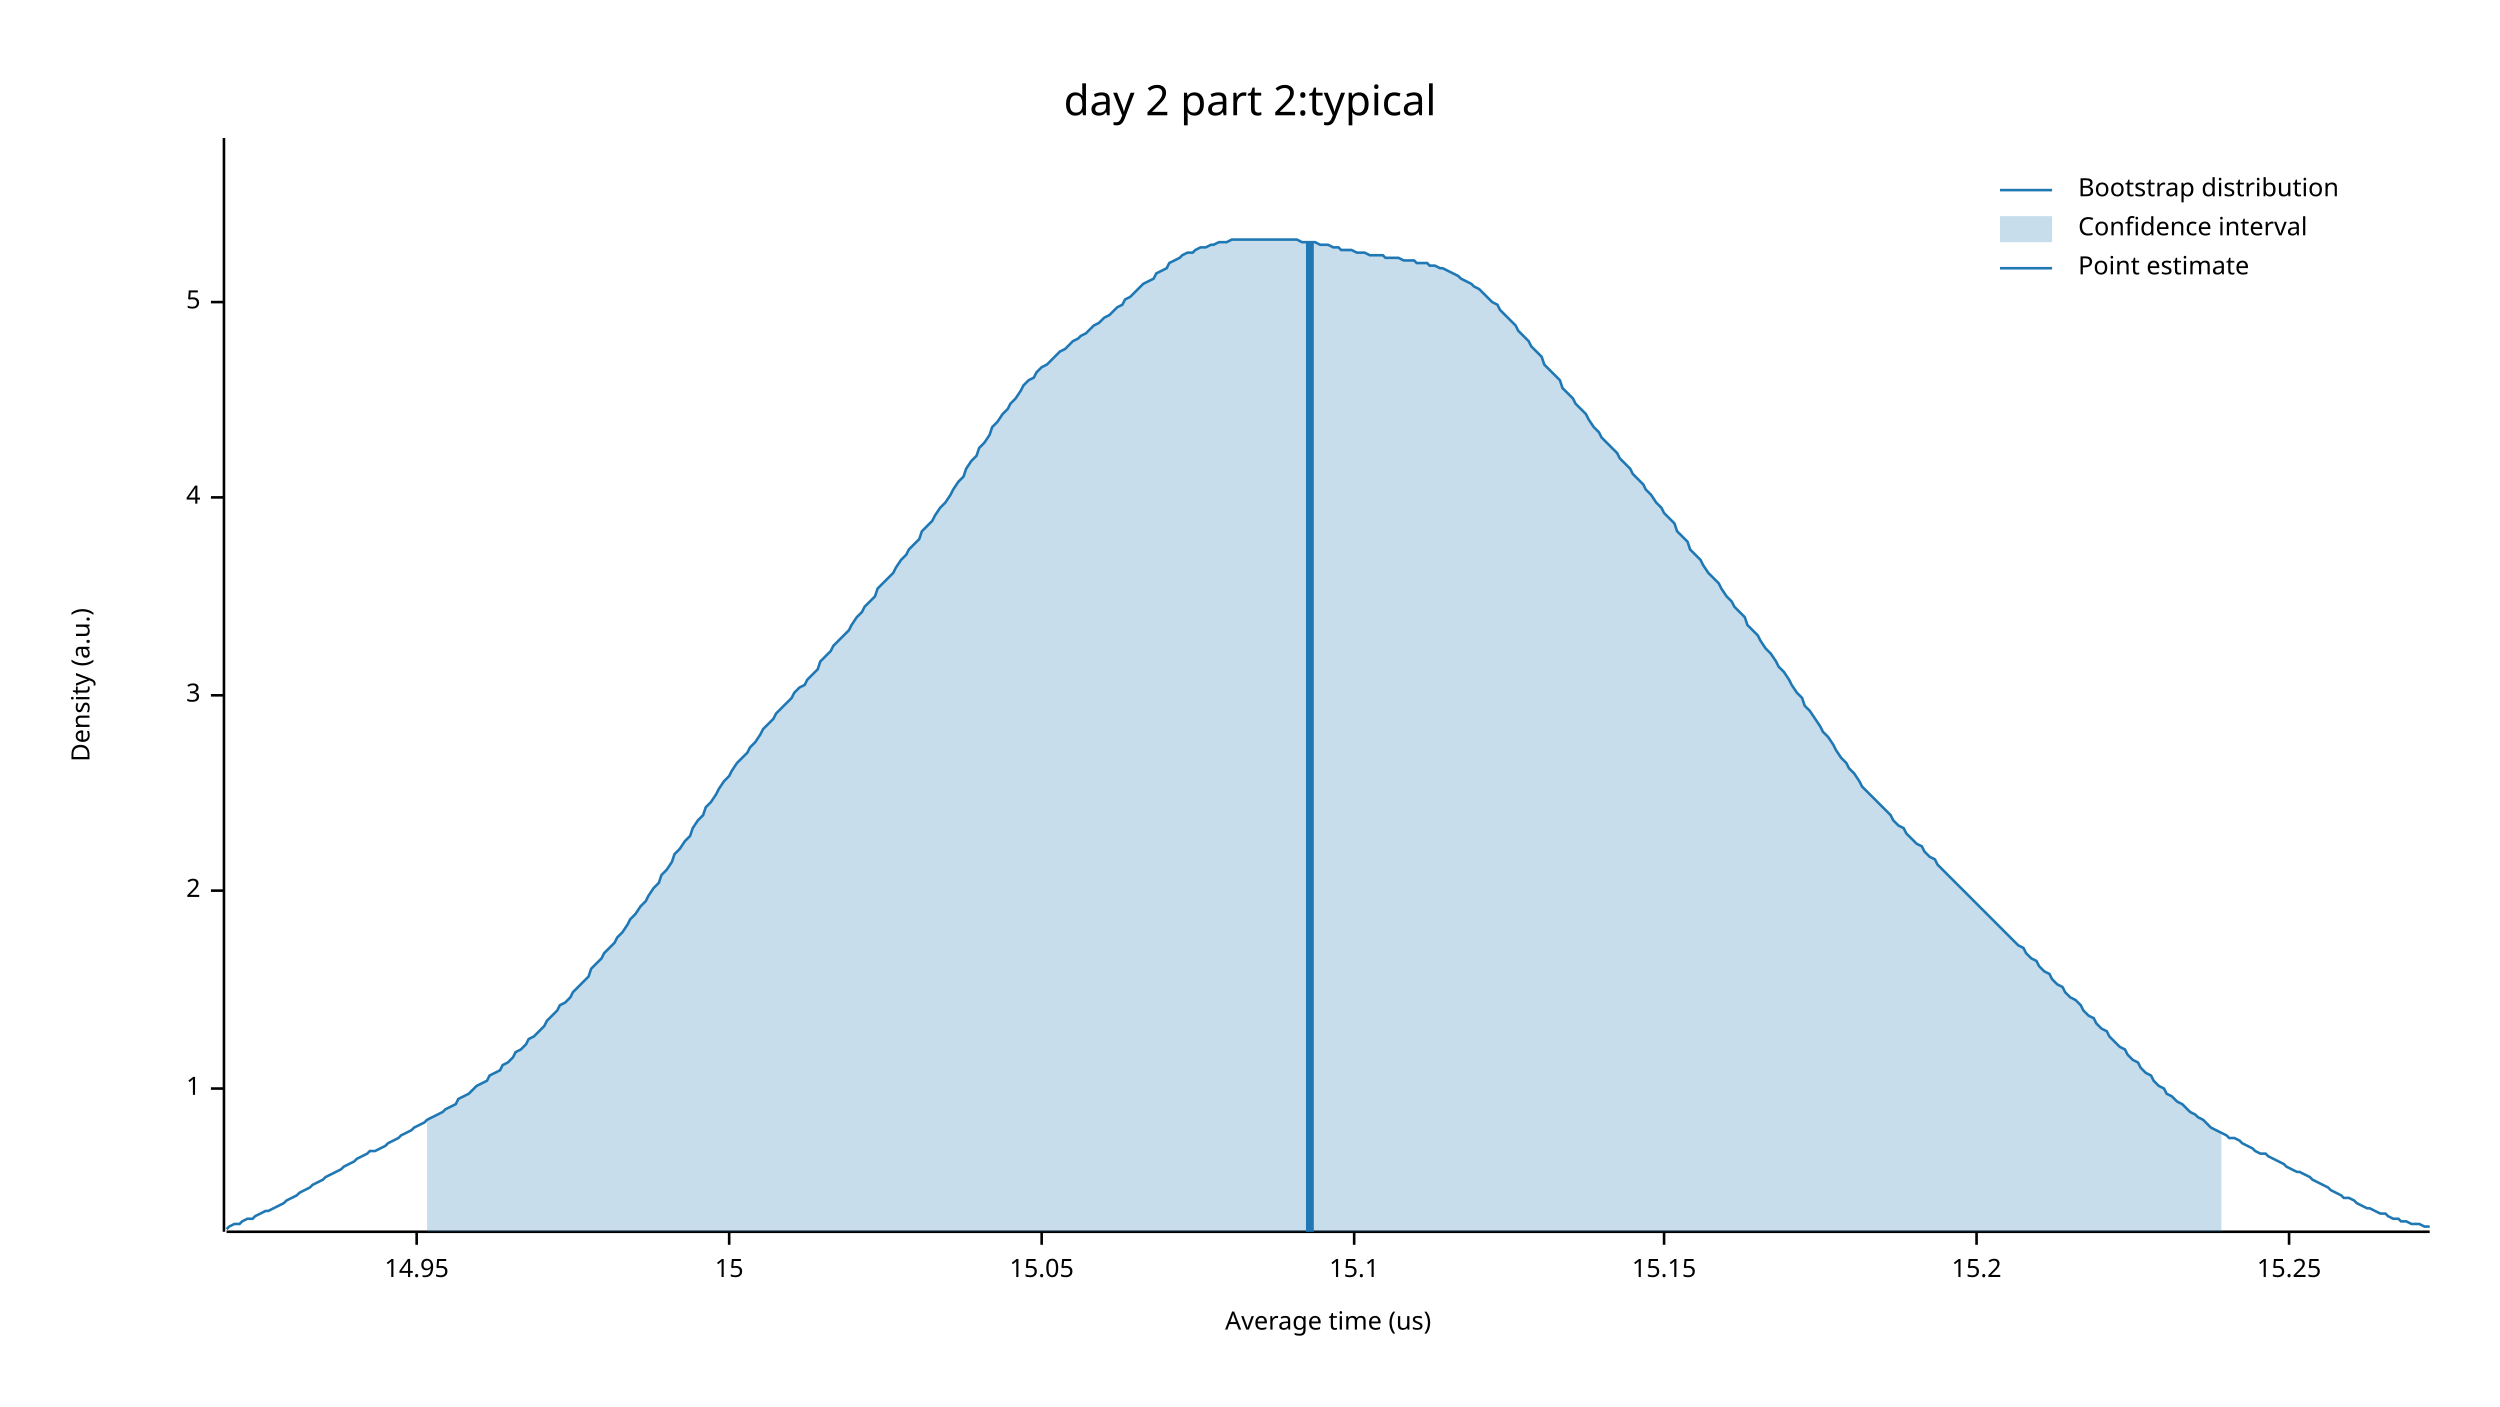
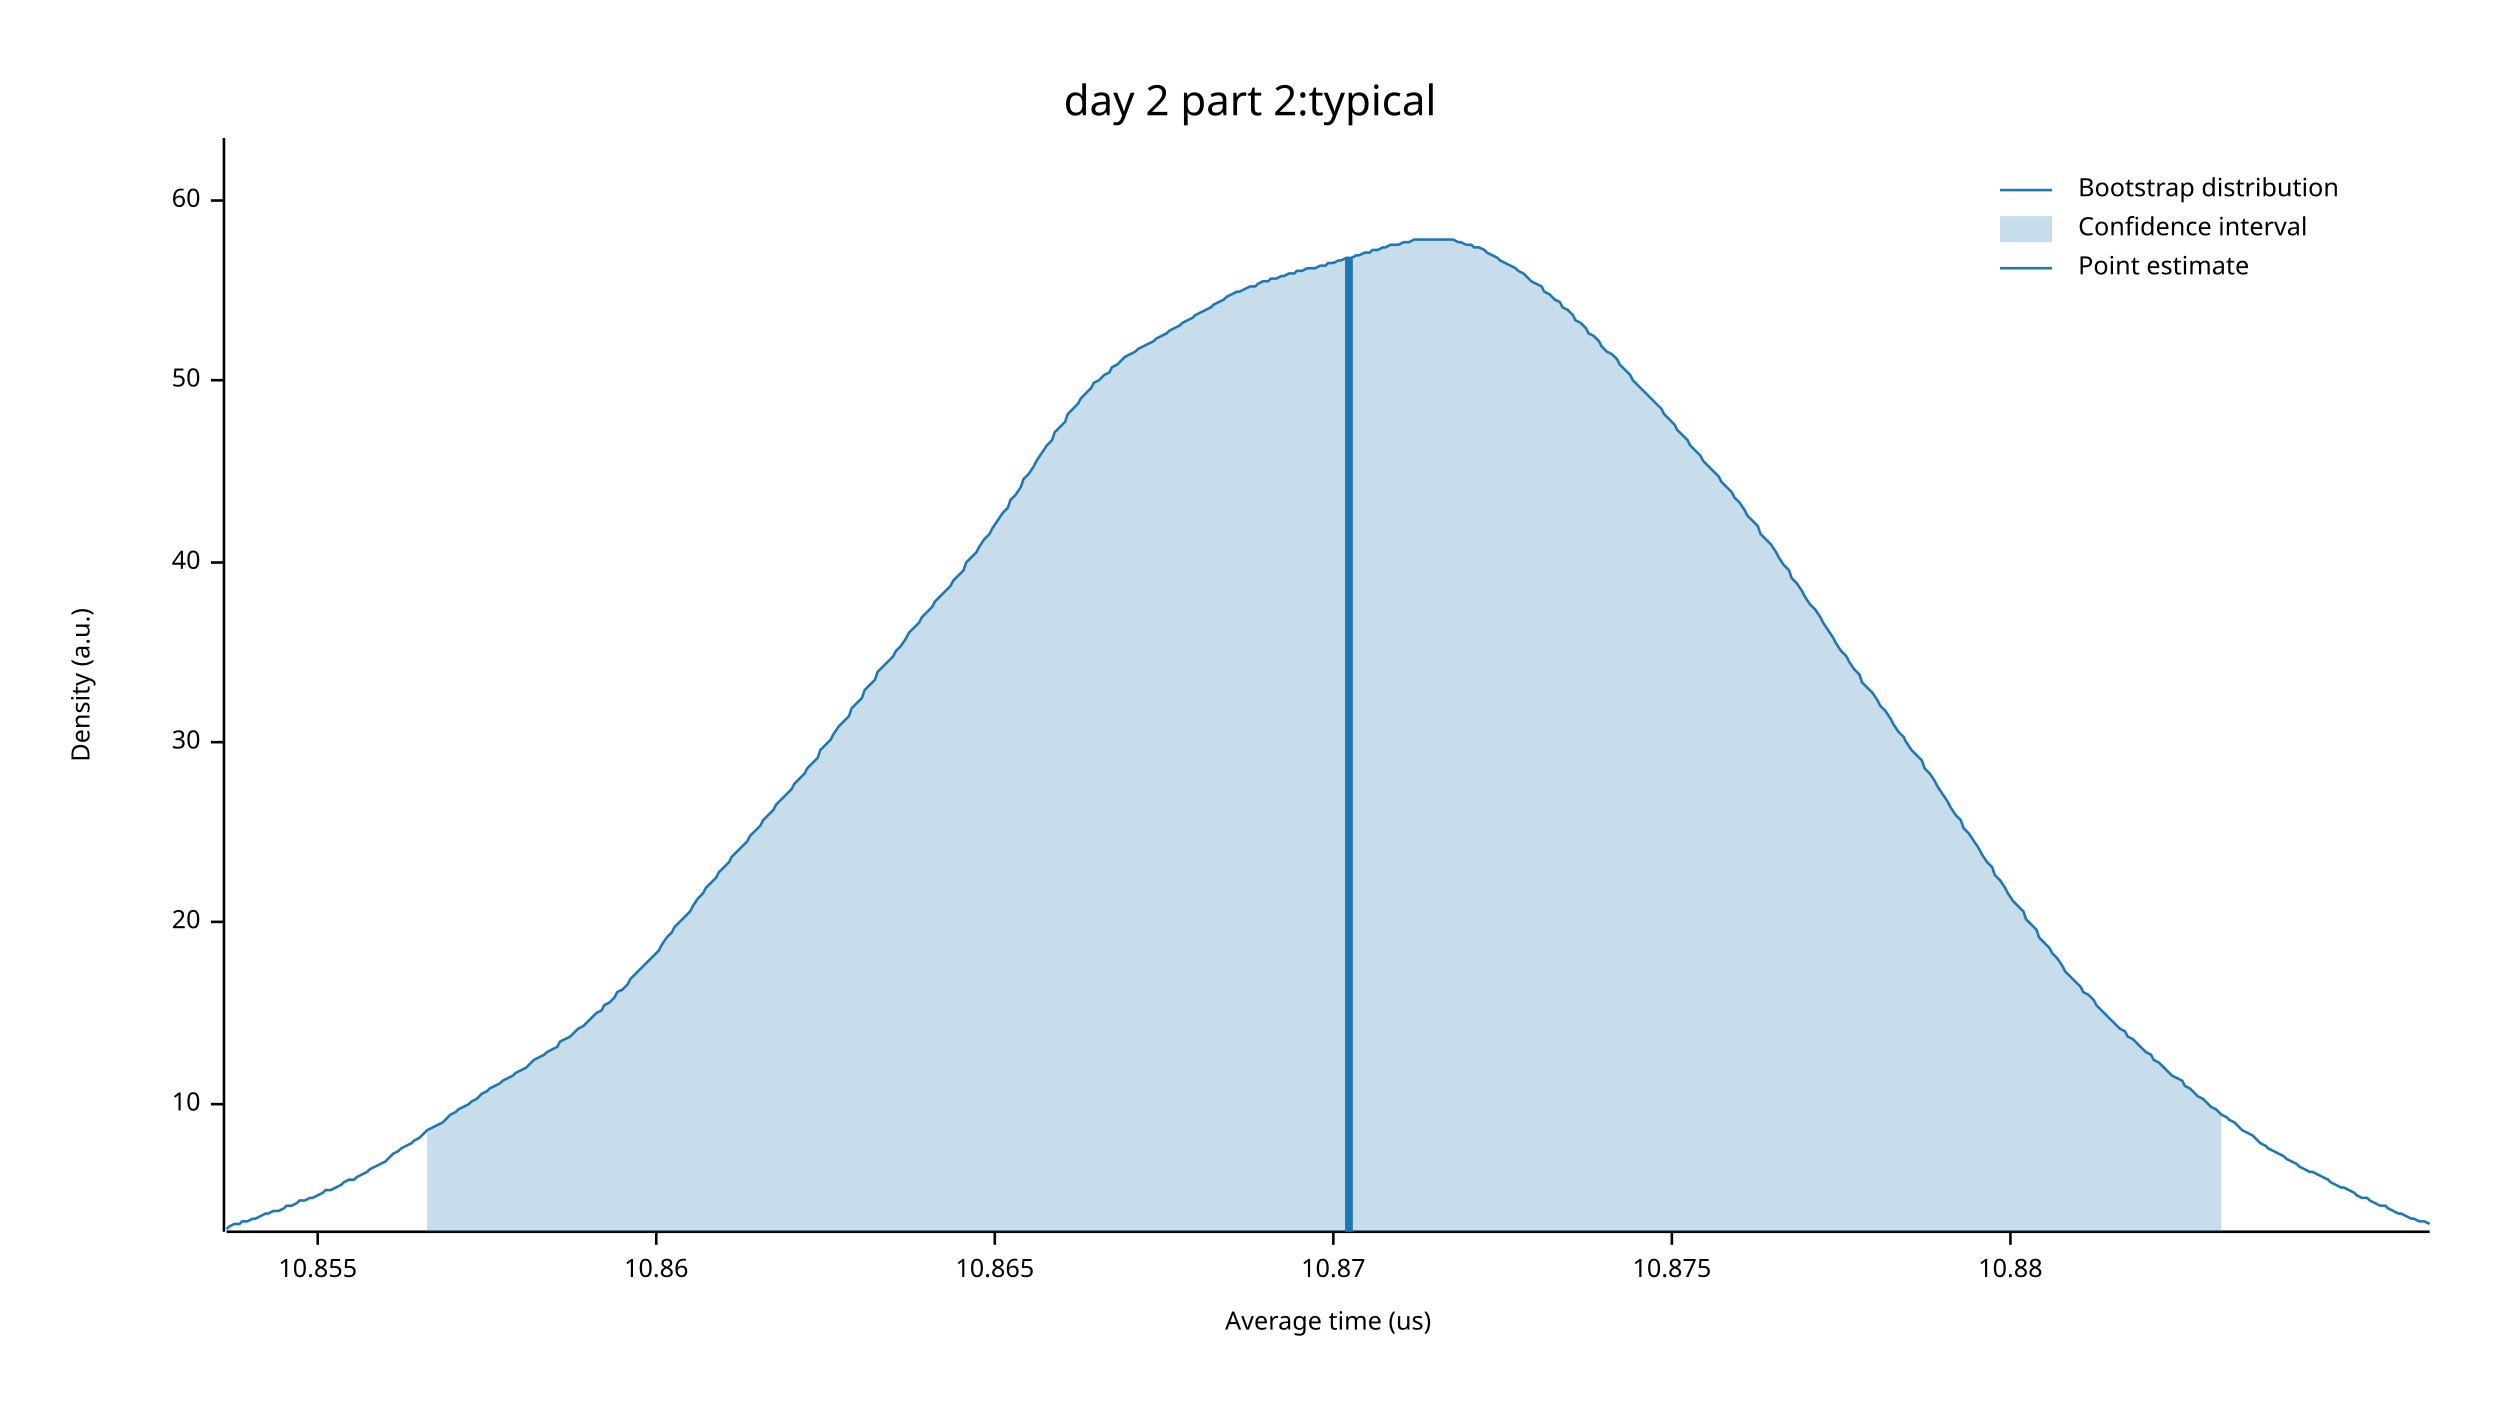
<svg xmlns="http://www.w3.org/2000/svg" width="960" height="540" viewBox="0 0 960 540">
  <text x="480" y="32" dy="0.76em" text-anchor="middle" font-family="sans-serif" font-size="16.129" opacity="1" fill="#000000">
day 2 part 2:typical
</text>
  <text x="27" y="263" dy="0.76em" text-anchor="middle" font-family="sans-serif" font-size="9.677" opacity="1" fill="#000000" transform="rotate(270, 27, 263)">
Density (a.u.)
</text>
  <text x="510" y="513" dy="-0.5ex" text-anchor="middle" font-family="sans-serif" font-size="9.677" opacity="1" fill="#000000">
Average time (us)
</text>
  <polyline fill="none" opacity="1" stroke="#000000" stroke-width="1" points="86,53 86,473 " />
-   <text x="77" y="418" dy="0.5ex" text-anchor="end" font-family="sans-serif" font-size="9.677" opacity="1" fill="#000000">
- 1
+   <text x="77" y="424" dy="0.5ex" text-anchor="end" font-family="sans-serif" font-size="9.677" opacity="1" fill="#000000">
+ 10
</text>
-   <polyline fill="none" opacity="1" stroke="#000000" stroke-width="1" points="81,418 86,418 " />
-   <text x="77" y="342" dy="0.5ex" text-anchor="end" font-family="sans-serif" font-size="9.677" opacity="1" fill="#000000">
- 2
+   <polyline fill="none" opacity="1" stroke="#000000" stroke-width="1" points="81,424 86,424 " />
+   <text x="77" y="354" dy="0.5ex" text-anchor="end" font-family="sans-serif" font-size="9.677" opacity="1" fill="#000000">
+ 20
</text>
-   <polyline fill="none" opacity="1" stroke="#000000" stroke-width="1" points="81,342 86,342 " />
-   <text x="77" y="267" dy="0.5ex" text-anchor="end" font-family="sans-serif" font-size="9.677" opacity="1" fill="#000000">
- 3
+   <polyline fill="none" opacity="1" stroke="#000000" stroke-width="1" points="81,354 86,354 " />
+   <text x="77" y="285" dy="0.5ex" text-anchor="end" font-family="sans-serif" font-size="9.677" opacity="1" fill="#000000">
+ 30
</text>
-   <polyline fill="none" opacity="1" stroke="#000000" stroke-width="1" points="81,267 86,267 " />
-   <text x="77" y="191" dy="0.5ex" text-anchor="end" font-family="sans-serif" font-size="9.677" opacity="1" fill="#000000">
- 4
+   <polyline fill="none" opacity="1" stroke="#000000" stroke-width="1" points="81,285 86,285 " />
+   <text x="77" y="216" dy="0.5ex" text-anchor="end" font-family="sans-serif" font-size="9.677" opacity="1" fill="#000000">
+ 40
</text>
-   <polyline fill="none" opacity="1" stroke="#000000" stroke-width="1" points="81,191 86,191 " />
-   <text x="77" y="116" dy="0.5ex" text-anchor="end" font-family="sans-serif" font-size="9.677" opacity="1" fill="#000000">
- 5
+   <polyline fill="none" opacity="1" stroke="#000000" stroke-width="1" points="81,216 86,216 " />
+   <text x="77" y="146" dy="0.5ex" text-anchor="end" font-family="sans-serif" font-size="9.677" opacity="1" fill="#000000">
+ 50
</text>
-   <polyline fill="none" opacity="1" stroke="#000000" stroke-width="1" points="81,116 86,116 " />
+   <polyline fill="none" opacity="1" stroke="#000000" stroke-width="1" points="81,146 86,146 " />
+   <text x="77" y="77" dy="0.5ex" text-anchor="end" font-family="sans-serif" font-size="9.677" opacity="1" fill="#000000">
+ 60
+ </text>
+   <polyline fill="none" opacity="1" stroke="#000000" stroke-width="1" points="81,77 86,77 " />
  <polyline fill="none" opacity="1" stroke="#000000" stroke-width="1" points="87,473 933,473 " />
-   <text x="160" y="483" dy="0.76em" text-anchor="middle" font-family="sans-serif" font-size="9.677" opacity="1" fill="#000000">
- 14.95
+   <text x="122" y="483" dy="0.76em" text-anchor="middle" font-family="sans-serif" font-size="9.677" opacity="1" fill="#000000">
+ 10.855
</text>
-   <polyline fill="none" opacity="1" stroke="#000000" stroke-width="1" points="160,473 160,478 " />
-   <text x="280" y="483" dy="0.76em" text-anchor="middle" font-family="sans-serif" font-size="9.677" opacity="1" fill="#000000">
- 15
+   <polyline fill="none" opacity="1" stroke="#000000" stroke-width="1" points="122,473 122,478 " />
+   <text x="252" y="483" dy="0.76em" text-anchor="middle" font-family="sans-serif" font-size="9.677" opacity="1" fill="#000000">
+ 10.86
</text>
-   <polyline fill="none" opacity="1" stroke="#000000" stroke-width="1" points="280,473 280,478 " />
-   <text x="400" y="483" dy="0.76em" text-anchor="middle" font-family="sans-serif" font-size="9.677" opacity="1" fill="#000000">
- 15.05
+   <polyline fill="none" opacity="1" stroke="#000000" stroke-width="1" points="252,473 252,478 " />
+   <text x="382" y="483" dy="0.76em" text-anchor="middle" font-family="sans-serif" font-size="9.677" opacity="1" fill="#000000">
+ 10.865
</text>
-   <polyline fill="none" opacity="1" stroke="#000000" stroke-width="1" points="400,473 400,478 " />
-   <text x="520" y="483" dy="0.76em" text-anchor="middle" font-family="sans-serif" font-size="9.677" opacity="1" fill="#000000">
- 15.1
+   <polyline fill="none" opacity="1" stroke="#000000" stroke-width="1" points="382,473 382,478 " />
+   <text x="512" y="483" dy="0.76em" text-anchor="middle" font-family="sans-serif" font-size="9.677" opacity="1" fill="#000000">
+ 10.87
</text>
-   <polyline fill="none" opacity="1" stroke="#000000" stroke-width="1" points="520,473 520,478 " />
-   <text x="639" y="483" dy="0.76em" text-anchor="middle" font-family="sans-serif" font-size="9.677" opacity="1" fill="#000000">
- 15.15
+   <polyline fill="none" opacity="1" stroke="#000000" stroke-width="1" points="512,473 512,478 " />
+   <text x="642" y="483" dy="0.76em" text-anchor="middle" font-family="sans-serif" font-size="9.677" opacity="1" fill="#000000">
+ 10.875
</text>
-   <polyline fill="none" opacity="1" stroke="#000000" stroke-width="1" points="639,473 639,478 " />
-   <text x="759" y="483" dy="0.76em" text-anchor="middle" font-family="sans-serif" font-size="9.677" opacity="1" fill="#000000">
- 15.2
+   <polyline fill="none" opacity="1" stroke="#000000" stroke-width="1" points="642,473 642,478 " />
+   <text x="772" y="483" dy="0.76em" text-anchor="middle" font-family="sans-serif" font-size="9.677" opacity="1" fill="#000000">
+ 10.88
</text>
-   <polyline fill="none" opacity="1" stroke="#000000" stroke-width="1" points="759,473 759,478 " />
-   <text x="879" y="483" dy="0.76em" text-anchor="middle" font-family="sans-serif" font-size="9.677" opacity="1" fill="#000000">
- 15.25
- </text>
-   <polyline fill="none" opacity="1" stroke="#000000" stroke-width="1" points="879,473 879,478 " />
-   <polyline fill="none" opacity="1" stroke="#1F78B4" stroke-width="1" points="87,472 88,471 90,470 92,470 93,469 95,468 97,468 98,467 100,466 102,465 103,465 105,464 107,463 109,462 110,461 112,460 114,459 115,458 117,457 119,456 120,455 122,454 124,453 125,452 127,451 129,450 131,449 132,448 134,447 136,446 137,445 139,444 141,443 142,442 144,442 146,441 148,440 149,439 151,438 153,437 154,436 156,435 158,434 159,433 161,432 163,431 164,430 166,429 168,428 170,427 171,426 173,425 175,424 176,422 178,421 180,420 181,419 183,417 185,416 187,415 188,413 190,412 192,411 193,409 195,408 197,406 198,404 200,403 202,401 203,399 205,398 207,396 209,394 210,392 212,390 214,388 215,386 217,385 219,383 220,381 222,379 224,377 226,375 227,372 229,370 231,368 232,366 234,364 236,362 237,360 239,358 241,355 242,353 244,351 246,348 248,346 249,344 251,341 253,339 254,336 256,334 258,331 259,328 261,326 263,323 265,321 266,318 268,315 270,313 271,310 273,308 275,305 276,303 278,300 280,298 281,296 283,293 285,291 287,289 288,287 290,285 292,282 293,280 295,278 297,276 298,274 300,272 302,270 304,268 305,266 307,264 309,263 310,261 312,259 314,257 315,254 317,252 319,250 320,248 322,246 324,244 326,242 327,240 329,237 331,235 332,233 334,231 336,229 337,226 339,224 341,222 343,220 344,218 346,215 348,213 349,211 351,209 353,207 354,204 356,202 358,200 359,198 361,195 363,193 365,190 366,188 368,185 370,183 371,180 373,177 375,175 376,172 378,170 380,167 381,164 383,162 385,159 387,157 388,155 390,153 392,150 393,148 395,146 397,145 398,143 400,141 402,140 404,138 405,137 407,135 409,134 410,133 412,131 414,130 415,129 417,128 419,126 420,125 422,124 424,122 426,121 427,120 429,118 431,117 432,115 434,114 436,112 437,111 439,109 441,108 443,107 444,105 446,104 448,103 449,101 451,100 453,99 454,98 456,97 458,97 459,96 461,95 463,95 465,94 466,94 468,93 470,93 471,93 473,92 475,92 476,92 478,92 480,92 482,92 483,92 485,92 487,92 488,92 490,92 492,92 493,92 495,92 497,92 498,92 500,93 502,93 504,93 505,93 507,94 509,94 510,94 512,95 514,95 515,96 517,96 519,96 521,97 522,97 524,97 526,98 527,98 529,98 531,98 532,99 534,99 536,99 537,99 539,100 541,100 543,100 544,101 546,101 548,101 549,102 551,102 553,103 554,103 556,104 558,105 560,106 561,107 563,108 565,109 566,110 568,111 570,113 571,114 573,116 575,117 576,119 578,121 580,123 582,125 583,127 585,129 587,131 588,133 590,135 592,137 593,140 595,142 597,144 599,146 600,149 602,151 604,153 605,155 607,157 609,159 610,161 612,164 614,166 615,168 617,170 619,172 621,174 622,176 624,178 626,180 627,182 629,184 631,186 632,188 634,190 636,193 638,195 639,197 641,199 643,201 644,204 646,206 648,208 649,211 651,213 653,215 654,217 656,220 658,222 660,224 661,226 663,229 665,231 666,233 668,235 670,237 671,240 673,242 675,244 676,246 678,249 680,251 682,254 683,256 685,258 687,261 688,263 690,266 692,268 693,271 695,273 697,276 699,279 700,281 702,283 704,286 705,288 707,291 709,293 710,295 712,297 714,300 715,302 717,304 719,306 721,308 722,309 724,311 726,313 727,315 729,317 731,318 732,320 734,322 736,324 738,325 739,327 741,329 743,330 744,332 746,334 748,336 749,337 751,339 753,341 754,342 756,344 758,346 760,348 761,349 763,351 765,353 766,354 768,356 770,358 771,359 773,361 775,363 777,364 778,366 780,368 782,369 783,371 785,373 787,374 788,376 790,378 792,379 793,381 795,383 797,384 799,386 800,388 802,390 804,391 805,393 807,395 809,396 810,398 812,400 814,402 816,403 817,405 819,407 821,408 822,410 824,412 826,413 827,415 829,417 831,418 832,420 834,421 836,423 838,424 839,425 841,427 843,428 844,429 846,430 848,432 849,433 851,434 853,435 855,436 856,437 858,437 860,438 861,439 863,440 865,441 866,442 868,443 870,443 871,444 873,445 875,446 877,447 878,448 880,449 882,450 883,450 885,451 887,452 888,453 890,454 892,455 894,456 895,457 897,458 899,459 900,460 902,460 904,461 905,462 907,463 909,464 910,464 912,465 914,466 916,466 917,467 919,468 921,468 922,469 924,469 926,470 927,470 929,470 931,471 933,471 " />
-   <polygon opacity="0.25" fill="#1F78B4" points="164,430 166,429 168,428 170,427 171,426 173,425 175,424 176,422 178,421 180,420 181,419 183,417 185,416 187,415 188,413 190,412 192,411 193,409 195,408 197,406 198,404 200,403 202,401 203,399 205,398 207,396 209,394 210,392 212,390 214,388 215,386 217,385 219,383 220,381 222,379 224,377 226,375 227,372 229,370 231,368 232,366 234,364 236,362 237,360 239,358 241,355 242,353 244,351 246,348 248,346 249,344 251,341 253,339 254,336 256,334 258,331 259,328 261,326 263,323 265,321 266,318 268,315 270,313 271,310 273,308 275,305 276,303 278,300 280,298 281,296 283,293 285,291 287,289 288,287 290,285 292,282 293,280 295,278 297,276 298,274 300,272 302,270 304,268 305,266 307,264 309,263 310,261 312,259 314,257 315,254 317,252 319,250 320,248 322,246 324,244 326,242 327,240 329,237 331,235 332,233 334,231 336,229 337,226 339,224 341,222 343,220 344,218 346,215 348,213 349,211 351,209 353,207 354,204 356,202 358,200 359,198 361,195 363,193 365,190 366,188 368,185 370,183 371,180 373,177 375,175 376,172 378,170 380,167 381,164 383,162 385,159 387,157 388,155 390,153 392,150 393,148 395,146 397,145 398,143 400,141 402,140 404,138 405,137 407,135 409,134 410,133 412,131 414,130 415,129 417,128 419,126 420,125 422,124 424,122 426,121 427,120 429,118 431,117 432,115 434,114 436,112 437,111 439,109 441,108 443,107 444,105 446,104 448,103 449,101 451,100 453,99 454,98 456,97 458,97 459,96 461,95 463,95 465,94 466,94 468,93 470,93 471,93 473,92 475,92 476,92 478,92 480,92 482,92 483,92 485,92 487,92 488,92 490,92 492,92 493,92 495,92 497,92 498,92 500,93 502,93 504,93 505,93 507,94 509,94 510,94 512,95 514,95 515,96 517,96 519,96 521,97 522,97 524,97 526,98 527,98 529,98 531,98 532,99 534,99 536,99 537,99 539,100 541,100 543,100 544,101 546,101 548,101 549,102 551,102 553,103 554,103 556,104 558,105 560,106 561,107 563,108 565,109 566,110 568,111 570,113 571,114 573,116 575,117 576,119 578,121 580,123 582,125 583,127 585,129 587,131 588,133 590,135 592,137 593,140 595,142 597,144 599,146 600,149 602,151 604,153 605,155 607,157 609,159 610,161 612,164 614,166 615,168 617,170 619,172 621,174 622,176 624,178 626,180 627,182 629,184 631,186 632,188 634,190 636,193 638,195 639,197 641,199 643,201 644,204 646,206 648,208 649,211 651,213 653,215 654,217 656,220 658,222 660,224 661,226 663,229 665,231 666,233 668,235 670,237 671,240 673,242 675,244 676,246 678,249 680,251 682,254 683,256 685,258 687,261 688,263 690,266 692,268 693,271 695,273 697,276 699,279 700,281 702,283 704,286 705,288 707,291 709,293 710,295 712,297 714,300 715,302 717,304 719,306 721,308 722,309 724,311 726,313 727,315 729,317 731,318 732,320 734,322 736,324 738,325 739,327 741,329 743,330 744,332 746,334 748,336 749,337 751,339 753,341 754,342 756,344 758,346 760,348 761,349 763,351 765,353 766,354 768,356 770,358 771,359 773,361 775,363 777,364 778,366 780,368 782,369 783,371 785,373 787,374 788,376 790,378 792,379 793,381 795,383 797,384 799,386 800,388 802,390 804,391 805,393 807,395 809,396 810,398 812,400 814,402 816,403 817,405 819,407 821,408 822,410 824,412 826,413 827,415 829,417 831,418 832,420 834,421 836,423 838,424 839,425 841,427 843,428 844,429 846,430 848,432 849,433 851,434 853,435 853,473 164,473 " />
-   <polyline fill="none" opacity="1" stroke="#1F78B4" stroke-width="3" points="503,473 503,93 " />
+   <polyline fill="none" opacity="1" stroke="#000000" stroke-width="1" points="772,473 772,478 " />
+   <polyline fill="none" opacity="1" stroke="#1F78B4" stroke-width="1" points="87,472 88,471 90,470 92,470 93,469 95,469 97,468 98,468 100,467 102,466 103,466 105,465 107,465 109,464 110,463 112,463 114,462 115,461 117,461 119,460 120,460 122,459 124,458 125,457 127,457 129,456 131,455 132,454 134,453 136,453 137,452 139,451 141,450 142,449 144,448 146,447 148,446 149,445 151,443 153,442 154,441 156,440 158,439 159,438 161,437 163,435 164,434 166,433 168,432 170,431 171,430 173,428 175,427 176,426 178,425 180,424 181,423 183,422 185,420 187,419 188,418 190,417 192,416 193,415 195,414 197,413 198,412 200,411 202,410 203,409 205,407 207,406 209,405 210,404 212,403 214,402 215,400 217,399 219,398 220,397 222,395 224,394 226,392 227,391 229,389 231,388 232,386 234,385 236,383 237,381 239,380 241,378 242,376 244,374 246,372 248,370 249,369 251,367 253,365 254,363 256,360 258,358 259,356 261,354 263,352 265,350 266,348 268,345 270,343 271,341 273,339 275,337 276,335 278,333 280,331 281,329 283,327 285,325 287,323 288,321 290,319 292,317 293,315 295,313 297,311 298,309 300,307 302,305 304,303 305,301 307,299 309,297 310,295 312,293 314,291 315,288 317,286 319,284 320,282 322,279 324,277 326,275 327,272 329,270 331,268 332,265 334,263 336,261 337,258 339,256 341,254 343,252 344,250 346,248 348,245 349,243 351,241 353,239 354,237 356,235 358,233 359,231 361,229 363,227 365,225 366,223 368,221 370,219 371,216 373,214 375,212 376,210 378,207 380,205 381,203 383,200 385,197 387,195 388,192 390,190 392,187 393,184 395,182 397,179 398,177 400,174 402,171 404,169 405,166 407,164 409,162 410,159 412,157 414,155 415,153 417,151 419,149 420,147 422,146 424,144 426,143 427,141 429,140 431,138 432,137 434,136 436,135 437,134 439,133 441,132 443,131 444,130 446,129 448,128 449,127 451,126 453,125 454,124 456,123 458,122 459,121 461,120 463,119 465,118 466,117 468,116 470,115 471,114 473,113 475,112 476,112 478,111 480,110 482,110 483,109 485,108 487,108 488,107 490,107 492,106 493,106 495,105 497,105 498,104 500,104 502,103 504,103 505,103 507,102 509,102 510,101 512,101 514,100 515,100 517,99 519,99 521,98 522,98 524,97 526,97 527,96 529,96 531,95 532,95 534,94 536,94 537,94 539,93 541,93 543,92 544,92 546,92 548,92 549,92 551,92 553,92 554,92 556,92 558,92 560,93 561,93 563,94 565,94 566,95 568,95 570,96 571,97 573,98 575,99 576,100 578,101 580,102 582,103 583,104 585,105 587,107 588,108 590,109 592,110 593,112 595,113 597,115 599,116 600,118 602,119 604,121 605,123 607,124 609,126 610,128 612,129 614,131 615,133 617,135 619,136 621,138 622,140 624,142 626,144 627,146 629,148 631,150 632,151 634,153 636,155 638,157 639,159 641,161 643,163 644,165 646,167 648,169 649,171 651,173 653,175 654,177 656,179 658,181 660,183 661,185 663,187 665,189 666,191 668,193 670,196 671,198 673,200 675,202 676,205 678,207 680,209 682,212 683,214 685,217 687,219 688,222 690,224 692,227 693,229 695,232 697,234 699,237 700,239 702,242 704,245 705,247 707,250 709,252 710,254 712,257 714,259 715,262 717,264 719,266 721,269 722,271 724,273 726,276 727,278 729,281 731,283 732,285 734,288 736,290 738,292 739,295 741,297 743,300 744,302 746,305 748,308 749,310 751,313 753,315 754,318 756,320 758,323 760,326 761,328 763,331 765,333 766,336 768,338 770,341 771,343 773,346 775,348 777,350 778,353 780,355 782,357 783,360 785,362 787,364 788,366 790,368 792,371 793,373 795,375 797,377 799,379 800,381 802,382 804,384 805,386 807,388 809,390 810,391 812,393 814,395 816,396 817,398 819,399 821,401 822,402 824,404 826,405 827,407 829,408 831,410 832,411 834,413 836,414 838,415 839,417 841,418 843,420 844,421 846,422 848,424 849,425 851,426 853,428 855,429 856,430 858,431 860,433 861,434 863,435 865,436 866,437 868,439 870,440 871,441 873,442 875,443 877,444 878,445 880,446 882,447 883,448 885,449 887,450 888,450 890,451 892,452 894,453 895,454 897,455 899,456 900,456 902,457 904,458 905,459 907,460 909,460 910,461 912,462 914,463 916,463 917,464 919,465 921,466 922,466 924,467 926,468 927,468 929,469 931,469 933,470 " />
+   <polygon opacity="0.25" fill="#1F78B4" points="164,434 166,433 168,432 170,431 171,430 173,428 175,427 176,426 178,425 180,424 181,423 183,422 185,420 187,419 188,418 190,417 192,416 193,415 195,414 197,413 198,412 200,411 202,410 203,409 205,407 207,406 209,405 210,404 212,403 214,402 215,400 217,399 219,398 220,397 222,395 224,394 226,392 227,391 229,389 231,388 232,386 234,385 236,383 237,381 239,380 241,378 242,376 244,374 246,372 248,370 249,369 251,367 253,365 254,363 256,360 258,358 259,356 261,354 263,352 265,350 266,348 268,345 270,343 271,341 273,339 275,337 276,335 278,333 280,331 281,329 283,327 285,325 287,323 288,321 290,319 292,317 293,315 295,313 297,311 298,309 300,307 302,305 304,303 305,301 307,299 309,297 310,295 312,293 314,291 315,288 317,286 319,284 320,282 322,279 324,277 326,275 327,272 329,270 331,268 332,265 334,263 336,261 337,258 339,256 341,254 343,252 344,250 346,248 348,245 349,243 351,241 353,239 354,237 356,235 358,233 359,231 361,229 363,227 365,225 366,223 368,221 370,219 371,216 373,214 375,212 376,210 378,207 380,205 381,203 383,200 385,197 387,195 388,192 390,190 392,187 393,184 395,182 397,179 398,177 400,174 402,171 404,169 405,166 407,164 409,162 410,159 412,157 414,155 415,153 417,151 419,149 420,147 422,146 424,144 426,143 427,141 429,140 431,138 432,137 434,136 436,135 437,134 439,133 441,132 443,131 444,130 446,129 448,128 449,127 451,126 453,125 454,124 456,123 458,122 459,121 461,120 463,119 465,118 466,117 468,116 470,115 471,114 473,113 475,112 476,112 478,111 480,110 482,110 483,109 485,108 487,108 488,107 490,107 492,106 493,106 495,105 497,105 498,104 500,104 502,103 504,103 505,103 507,102 509,102 510,101 512,101 514,100 515,100 517,99 519,99 521,98 522,98 524,97 526,97 527,96 529,96 531,95 532,95 534,94 536,94 537,94 539,93 541,93 543,92 544,92 546,92 548,92 549,92 551,92 553,92 554,92 556,92 558,92 560,93 561,93 563,94 565,94 566,95 568,95 570,96 571,97 573,98 575,99 576,100 578,101 580,102 582,103 583,104 585,105 587,107 588,108 590,109 592,110 593,112 595,113 597,115 599,116 600,118 602,119 604,121 605,123 607,124 609,126 610,128 612,129 614,131 615,133 617,135 619,136 621,138 622,140 624,142 626,144 627,146 629,148 631,150 632,151 634,153 636,155 638,157 639,159 641,161 643,163 644,165 646,167 648,169 649,171 651,173 653,175 654,177 656,179 658,181 660,183 661,185 663,187 665,189 666,191 668,193 670,196 671,198 673,200 675,202 676,205 678,207 680,209 682,212 683,214 685,217 687,219 688,222 690,224 692,227 693,229 695,232 697,234 699,237 700,239 702,242 704,245 705,247 707,250 709,252 710,254 712,257 714,259 715,262 717,264 719,266 721,269 722,271 724,273 726,276 727,278 729,281 731,283 732,285 734,288 736,290 738,292 739,295 741,297 743,300 744,302 746,305 748,308 749,310 751,313 753,315 754,318 756,320 758,323 760,326 761,328 763,331 765,333 766,336 768,338 770,341 771,343 773,346 775,348 777,350 778,353 780,355 782,357 783,360 785,362 787,364 788,366 790,368 792,371 793,373 795,375 797,377 799,379 800,381 802,382 804,384 805,386 807,388 809,390 810,391 812,393 814,395 816,396 817,398 819,399 821,401 822,402 824,404 826,405 827,407 829,408 831,410 832,411 834,413 836,414 838,415 839,417 841,418 843,420 844,421 846,422 848,424 849,425 851,426 853,428 853,473 164,473 " />
+   <polyline fill="none" opacity="1" stroke="#1F78B4" stroke-width="3" points="518,473 518,99 " />
  <text x="798" y="68" dy="0.76em" text-anchor="start" font-family="sans-serif" font-size="9.677" opacity="1" fill="#000000">
Bootstrap distribution
</text>
  <text x="798" y="83" dy="0.76em" text-anchor="start" font-family="sans-serif" font-size="9.677" opacity="1" fill="#000000">
Confidence interval
</text>
  <text x="798" y="98" dy="0.76em" text-anchor="start" font-family="sans-serif" font-size="9.677" opacity="1" fill="#000000">
Point estimate
</text>
  <polyline fill="none" opacity="1" stroke="#1F78B4" stroke-width="1" points="768,73 788,73 " />
  <rect x="768" y="83" width="20" height="10" opacity="0.25" fill="#1F78B4" stroke="none" />
  <polyline fill="none" opacity="1" stroke="#1F78B4" stroke-width="1" points="768,103 788,103 " />
</svg>
